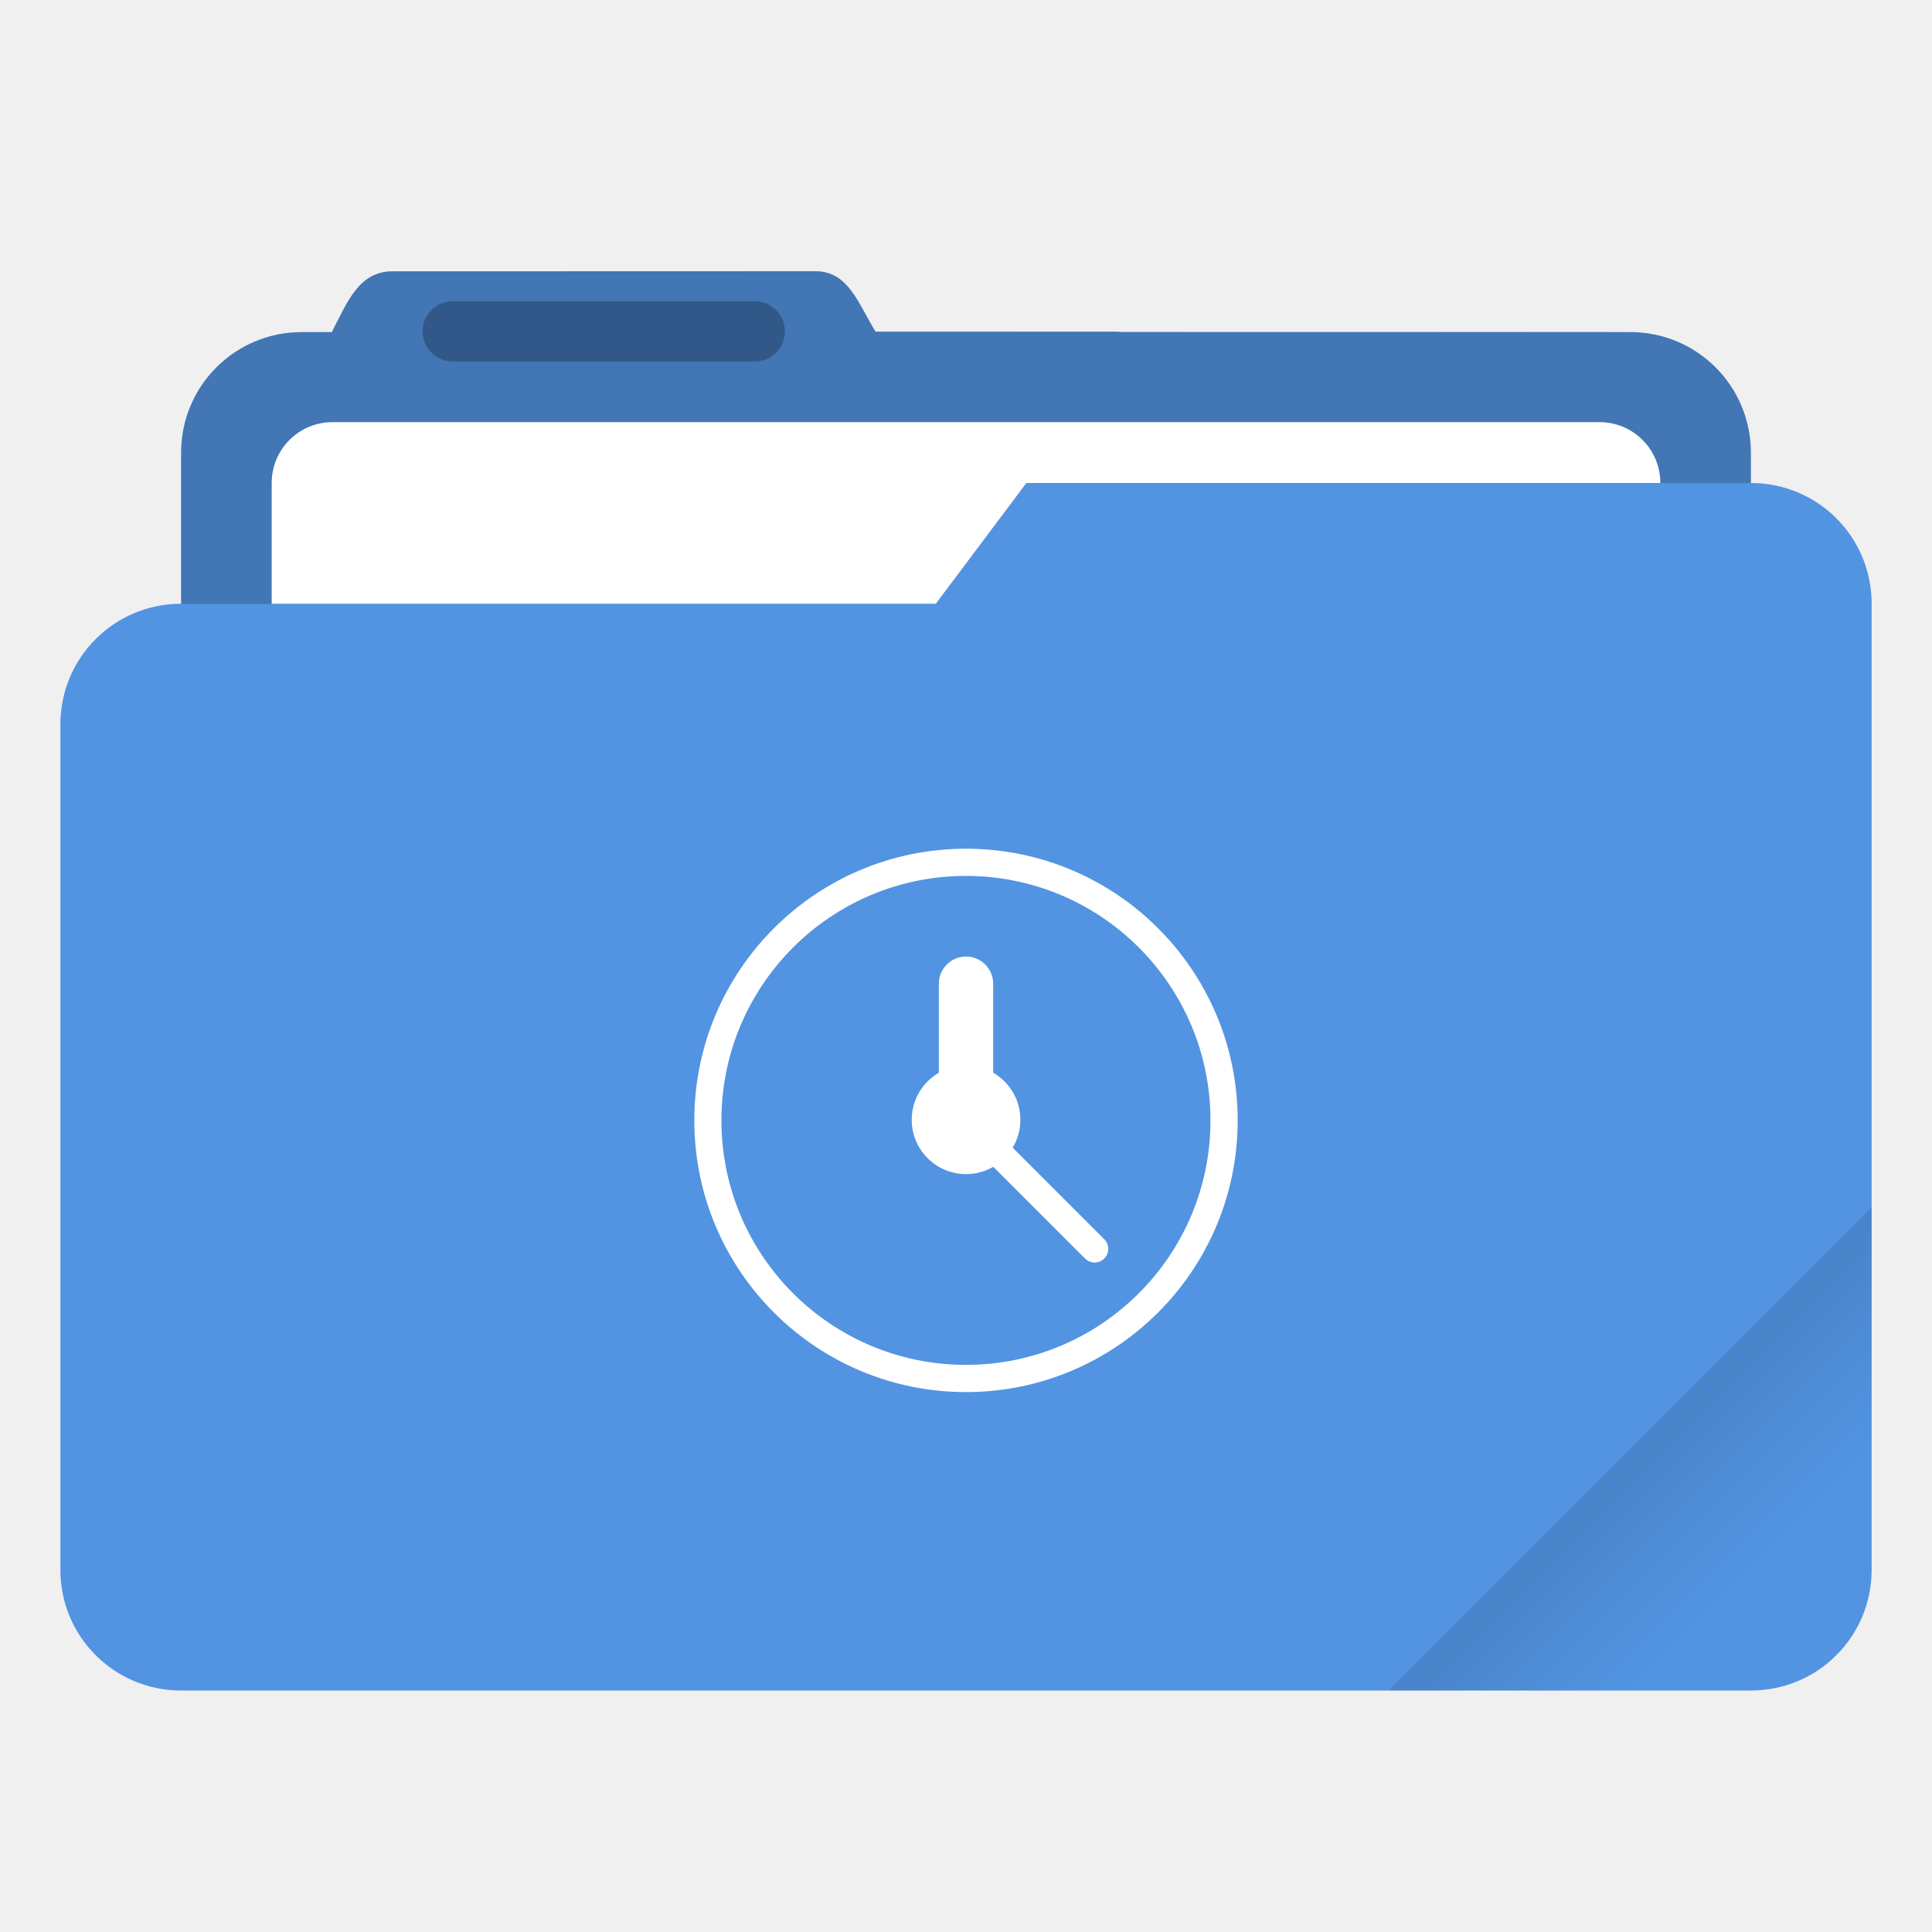
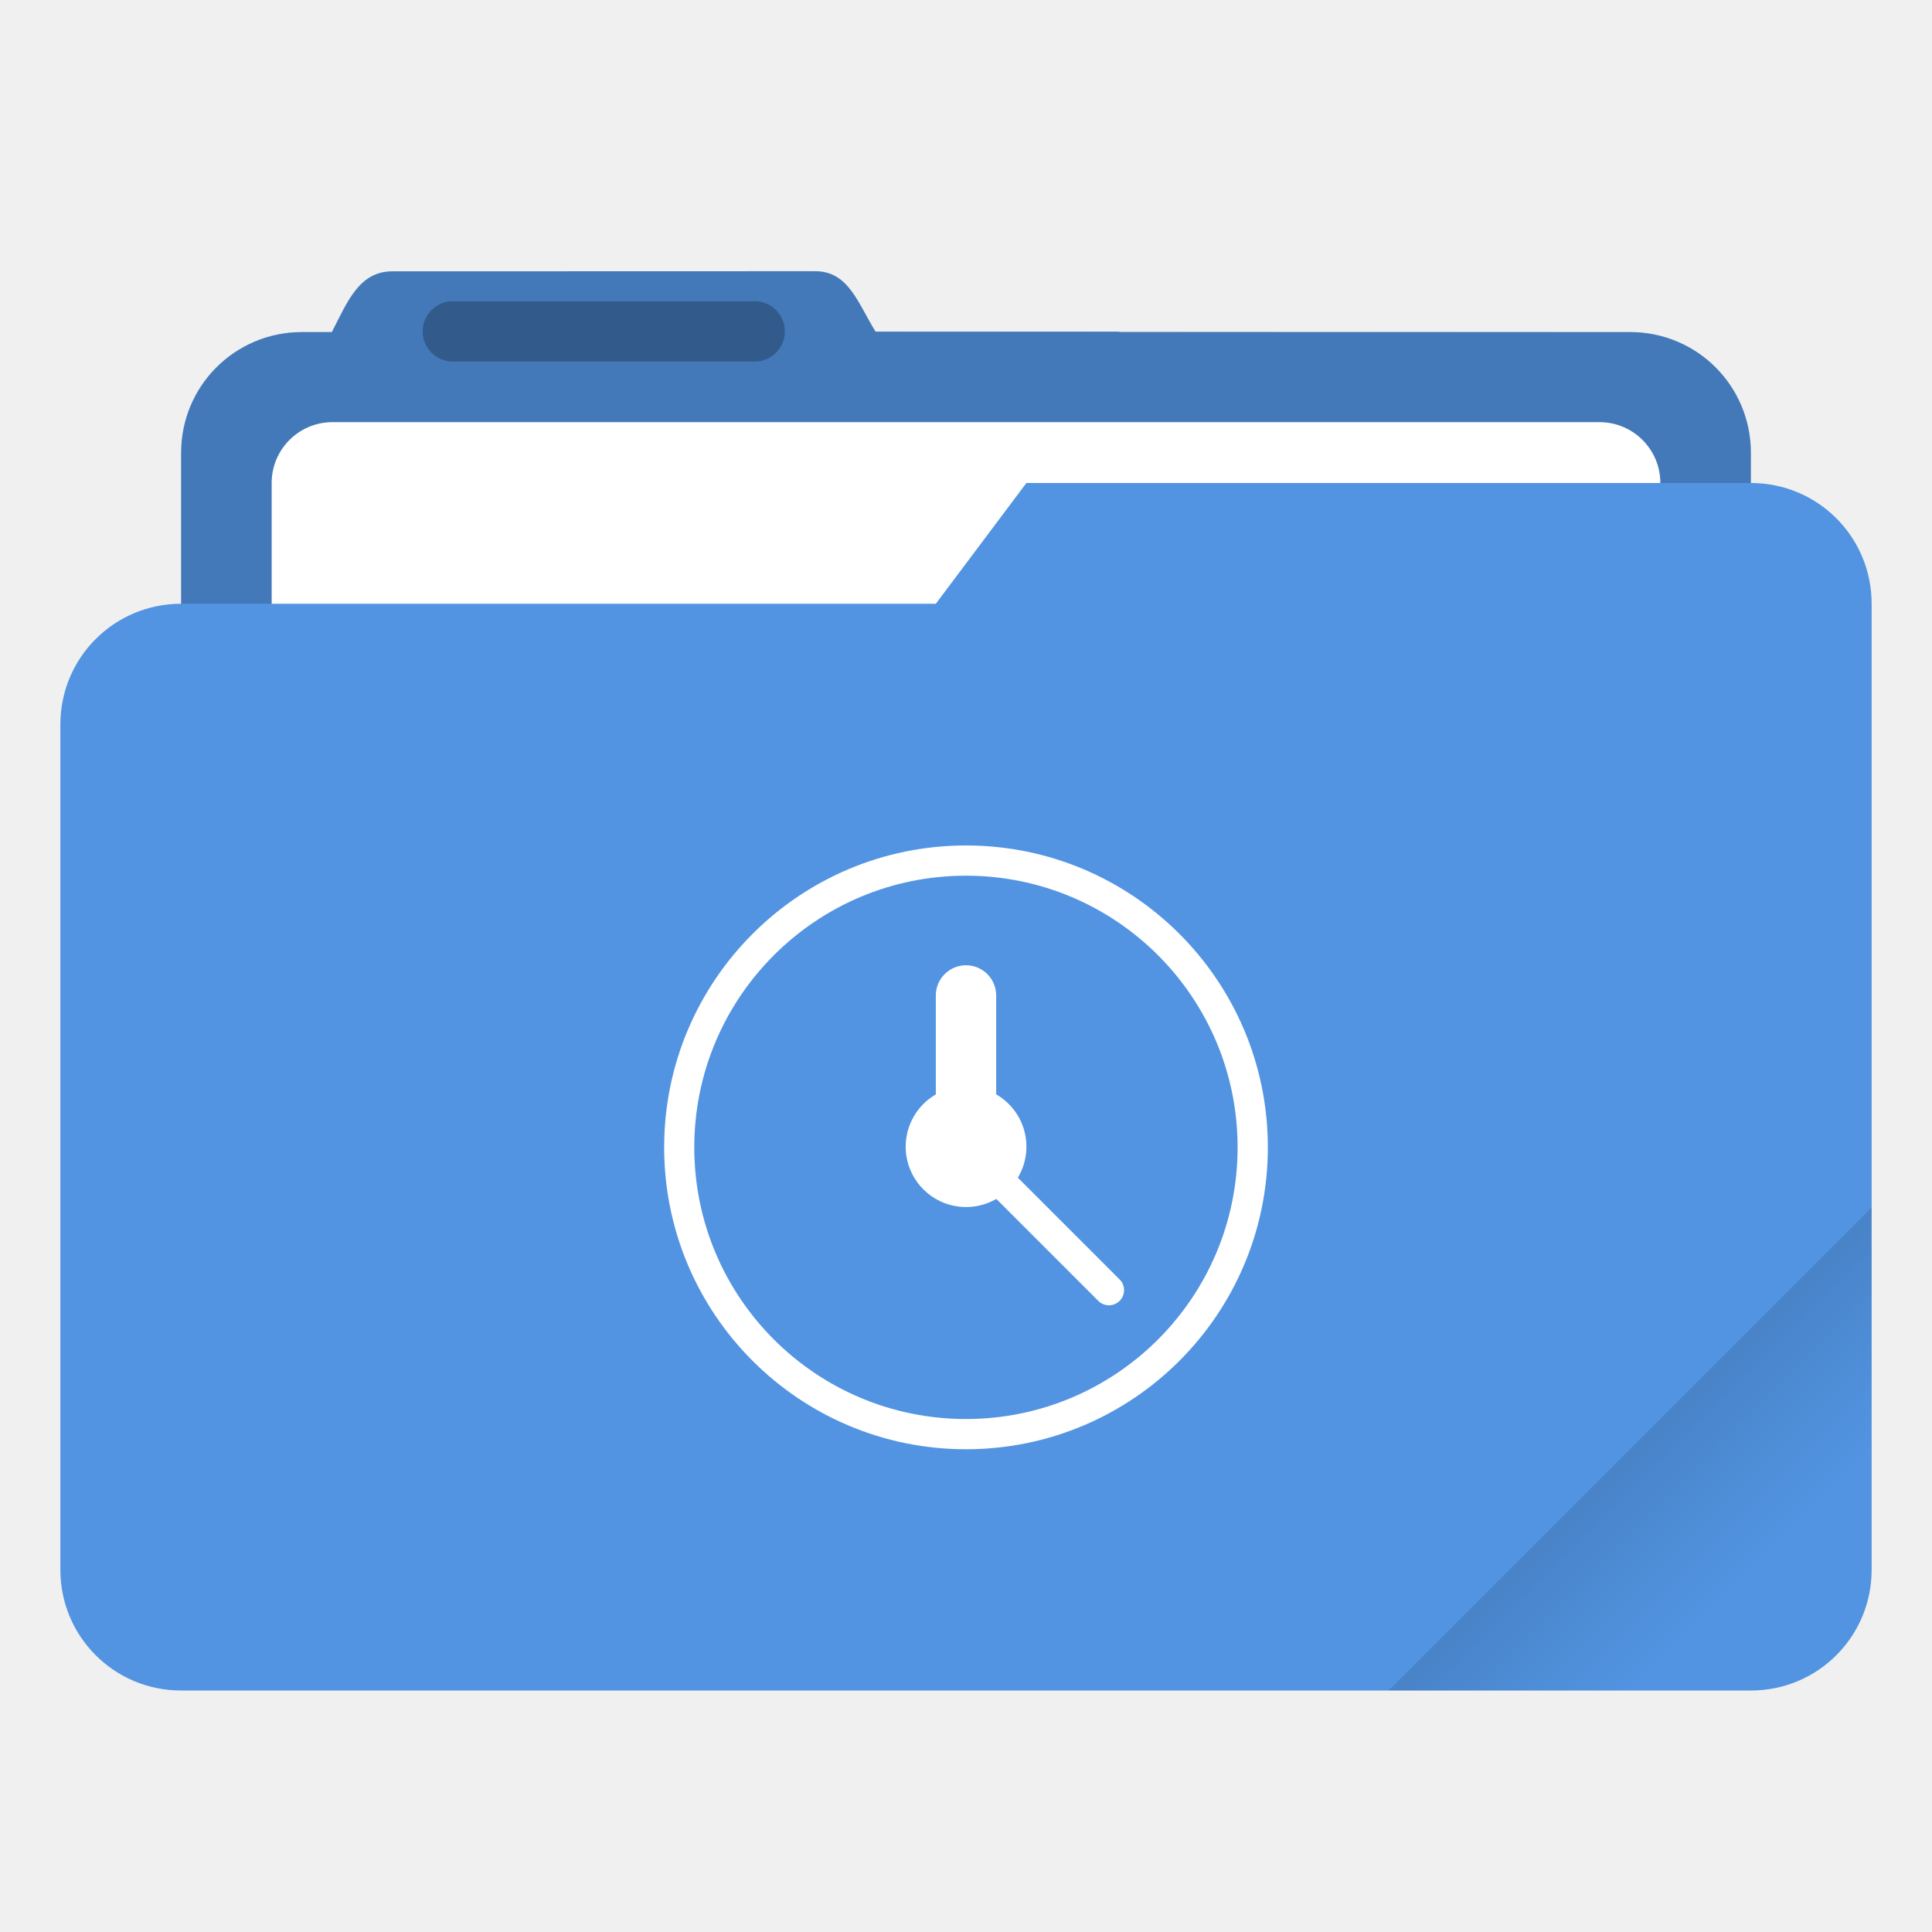
- <svg xmlns="http://www.w3.org/2000/svg" width="64" height="64" version="1.1" viewBox="0 0 64 64">
+ <svg xmlns="http://www.w3.org/2000/svg" width="64" height="64" version="1.1" viewBox="0 0 16.933 16.933">
  <defs>
-     <style id="current-color-scheme" type="text/css">.ColorScheme-Text {
-         color:#333333;
-       }
-       .ColorScheme-Background{
-         color:#ffffff;
-       }
-       .ColorScheme-Highlight {
-         color:#5294e2;
-       }</style>
    <linearGradient id="linearGradient892" x1="-197.72" x2="-197.72" y1="263.86" y2="273.76" gradientTransform="rotate(-45,-337.55,-145.8)" gradientUnits="userSpaceOnUse">
      <stop offset="0" />
      <stop stop-opacity="0" offset="1" />
    </linearGradient>
  </defs>
-   <g transform="scale(3.7796)">
-     <path class="ColorScheme-Highlight" transform="scale(.26458)" d="m27.002 8.984-14 0.004c-1.11 0-1.493 1.013-2.002 1.998v0.014h-1c-2.216 0-4 1.784-4 4v5c-2.216 0-4 1.784-4 4v28c0 2.216 1.784 4 4 4h52c2.216 0 4-1.784 4-4v-32c0-2.216-1.784-4-4-4v-1c0-2.216-1.784-4-4-4h-16.859c-0.047-0.003-0.092-0.014-0.141-0.014h-7.996c-0.586-0.941-0.891-2.002-2.002-2.002z" fill="currentColor" />
-     <path id="shadow" d="m7.144 2.377-3.704 0.001c-0.294 0-0.395 0.268-0.53 0.529v0.004h-0.265c-0.586 0-1.058 0.472-1.058 1.058v1.323h6.614l0.794-1.058h6.35v-0.265c0-0.586-0.472-1.058-1.058-1.058l-6.613-0.004c-0.155-0.249-0.236-0.53-0.53-0.53z" fill="#000000" opacity=".2" />
-     <path transform="scale(.26458)" d="m11.016 13.984c-1.117 0-2.016 0.899-2.016 2.016v4h22l3-4h21c0-1.117-0.899-2.016-2.016-2.016h-41.969z" fill="#ffffff" />
-     <rect x="3.704" y="2.64" width="3.175" height=".529" rx=".265" ry=".265" opacity=".25" />
-     <path transform="scale(.26458)" d="m62 40-16 16h12c2.216 0 4-1.784 4-4z" fill="url(#linearGradient892)" opacity=".2" style="fill:url(#linearGradient892)" />
-   </g>
-   <g class="ColorScheme-Background" transform="matrix(3.402 0 0 3.4014 3.1969 -949.72)" fill="currentColor">
-     <path d="m8.467 287.48a2.646 2.646 0 0 0-2.646 2.646 2.646 2.646 0 0 0 2.646 2.646 2.646 2.646 0 0 0 2.645-2.646 2.646 2.646 0 0 0-2.645-2.646zm0 0.265a2.381 2.381 0 0 1 2.38 2.38 2.381 2.381 0 0 1-2.38 2.382 2.381 2.381 0 0 1-2.382-2.381 2.381 2.381 0 0 1 2.382-2.381z" />
-     <rect x="8.202" y="288.53" width=".529" height="1.587" ry=".265" />
-     <rect transform="rotate(135)" x="199.03" y="-213.04" width=".265" height="1.852" ry=".132" />
-     <circle cx="8.467" cy="290.12" r=".529" />
+   <path transform="scale(.26458)" d="m27.002 8.984-14 0.004c-1.11 0-1.493 1.013-2.002 1.998v0.014h-1c-2.216 0-4 1.784-4 4v28c0 2.216 1.784 4 4 4h44c2.216 0 4-1.784 4-4v-28c0-2.216-1.784-4-4-4h-16.859c-0.047-0.003-0.092-0.014-0.141-0.014h-7.996c-0.586-0.941-0.891-2.002-2.002-2.002z" fill="#5294e2" stroke-linecap="round" stroke-linejoin="round" stroke-width="1.862" style="paint-order:stroke fill markers" />
+   <path transform="scale(.26458)" d="m27.002 8.984-14 0.004c-1.11 0-1.493 1.013-2.002 1.998v0.014h-1c-2.216 0-4 1.784-4 4v28c0 2.216 1.784 4 4 4h44c2.216 0 4-1.784 4-4v-28c0-2.216-1.784-4-4-4l-24.996-0.014c-0.586-0.941-0.891-2.002-2.002-2.002z" opacity=".18" stroke-linecap="round" stroke-linejoin="round" stroke-width="1.862" style="paint-order:stroke fill markers" />
+   <rect x="2.381" y="3.7" width="12.171" height="5.027" ry=".533" fill="#fff" paint-order="markers stroke fill" />
+   <rect x="3.704" y="2.64" width="3.175" height=".529" ry=".265" opacity=".25" paint-order="stroke markers fill" />
+   <path transform="scale(.26458)" d="m34 16-3 4h-25c-2.216 0-4 1.784-4 4v28c0 2.216 1.784 4 4 4h52c2.216 0 4-1.784 4-4v-32c0-2.216-1.784-4-4-4z" fill="#5294e2" stroke-linecap="round" stroke-linejoin="round" stroke-width="2" style="paint-order:stroke fill markers" />
+   <path transform="scale(.26458)" d="m62 40-16 16h12c2.216 0 4-1.784 4-4z" fill="url(#linearGradient892)" opacity=".2" stroke-linecap="round" stroke-linejoin="round" stroke-width="2" style="paint-order:stroke fill markers" />
+   <g transform="translate(0,-280.07)" fill="#fff">
+     <path d="m8.467 287.48a2.646 2.646 0 0 0-2.646 2.646 2.646 2.646 0 0 0 2.646 2.646 2.646 2.646 0 0 0 2.645-2.646 2.646 2.646 0 0 0-2.645-2.646zm0 0.265a2.381 2.381 0 0 1 2.38 2.38 2.381 2.381 0 0 1-2.38 2.382 2.381 2.381 0 0 1-2.382-2.381 2.381 2.381 0 0 1 2.382-2.381z" paint-order="stroke markers fill" />
+     <rect x="8.202" y="288.53" width=".529" height="1.587" ry=".265" paint-order="stroke markers fill" />
+     <rect transform="rotate(135)" x="199.03" y="-213.04" width=".265" height="1.852" ry=".132" paint-order="stroke markers fill" />
+     <circle cx="8.467" cy="290.12" r=".529" paint-order="stroke markers fill" />
  </g>
</svg>
